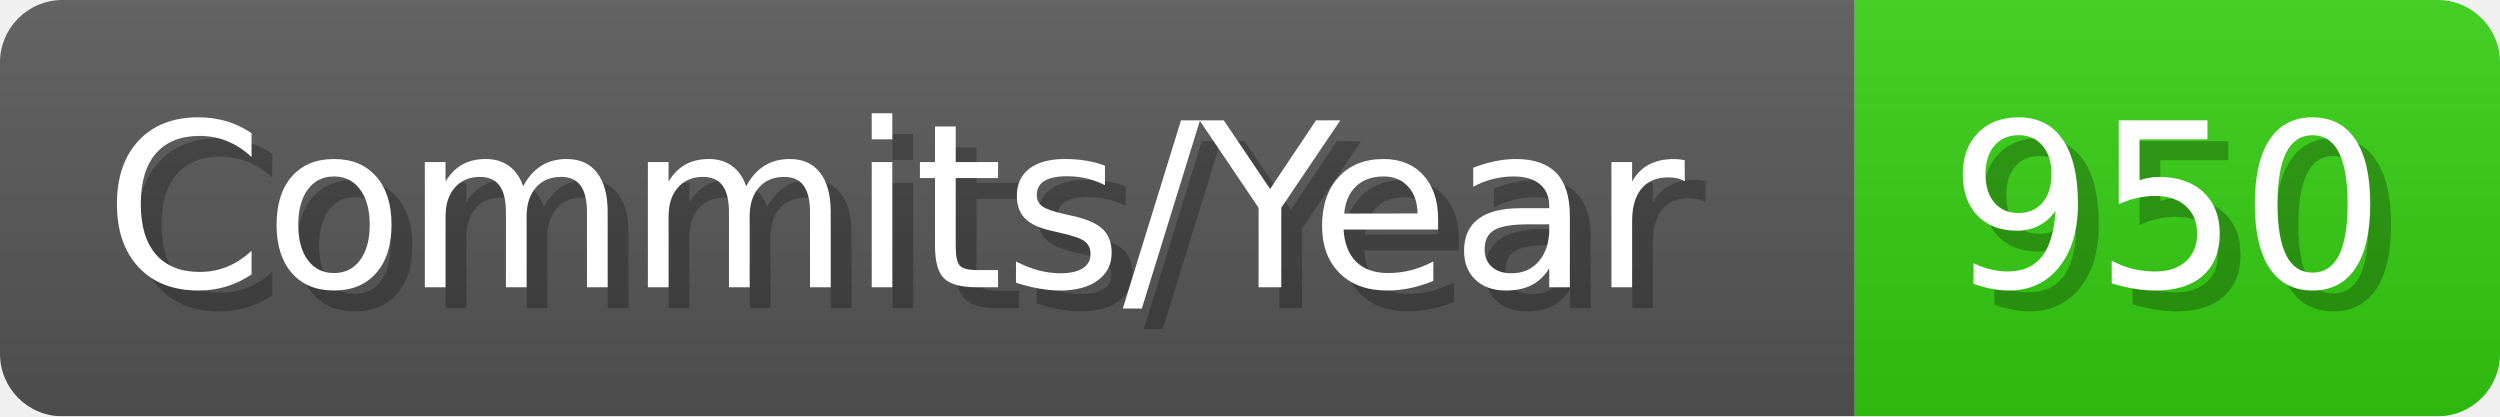
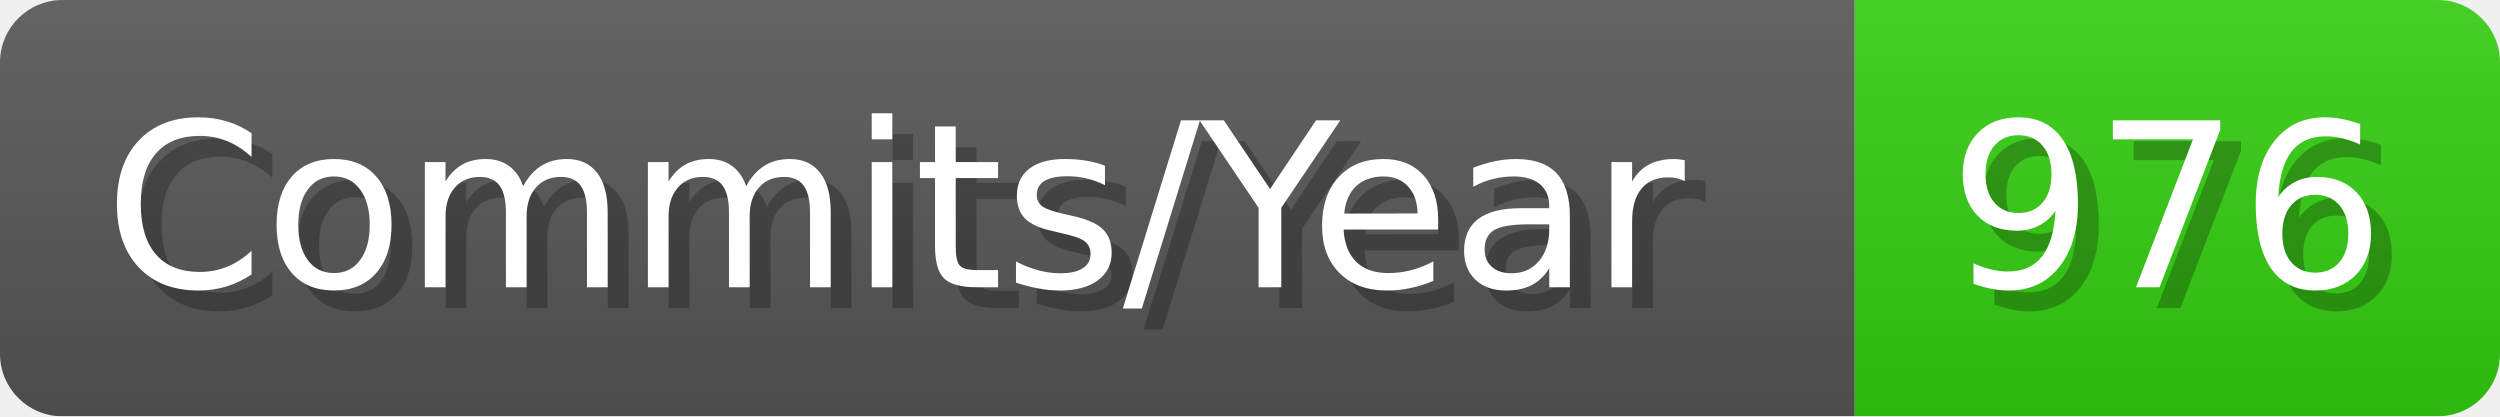
- <svg xmlns="http://www.w3.org/2000/svg" width="120.1" height="20" viewBox="0 0 1201 200" role="img" aria-label="Commits/Year: 950">
+ <svg xmlns="http://www.w3.org/2000/svg" width="120.1" height="20" viewBox="0 0 1201 200" role="img" aria-label="Commits/Year: 976">
  <linearGradient id="aUPdi" x2="0" y2="100%">
    <stop offset="0" stop-opacity=".1" stop-color="#EEE" />
    <stop offset="1" stop-opacity=".1" />
  </linearGradient>
  <mask id="WfAiQ">
    <rect width="1201" height="200" rx="30" fill="#FFF" />
  </mask>
  <g mask="url(#WfAiQ)">
    <rect width="891" height="200" fill="#555" />
    <rect width="310" height="200" fill="#3C1" x="891" />
    <rect width="1201" height="200" fill="url(#aUPdi)" />
  </g>
  <g aria-hidden="true" fill="#fff" text-anchor="start" font-family="Verdana,DejaVu Sans,sans-serif" font-size="110">
    <text x="60" y="148" textLength="791" fill="#000" opacity="0.25">Commits/Year</text>
    <text x="50" y="138" textLength="791">Commits/Year</text>
-     <text x="946" y="148" textLength="210" fill="#000" opacity="0.25">950</text>
-     <text x="936" y="138" textLength="210">950</text>
+     <text x="946" y="148" textLength="210" fill="#000" opacity="0.25">976</text>
+     <text x="936" y="138" textLength="210">976</text>
  </g>
</svg>
